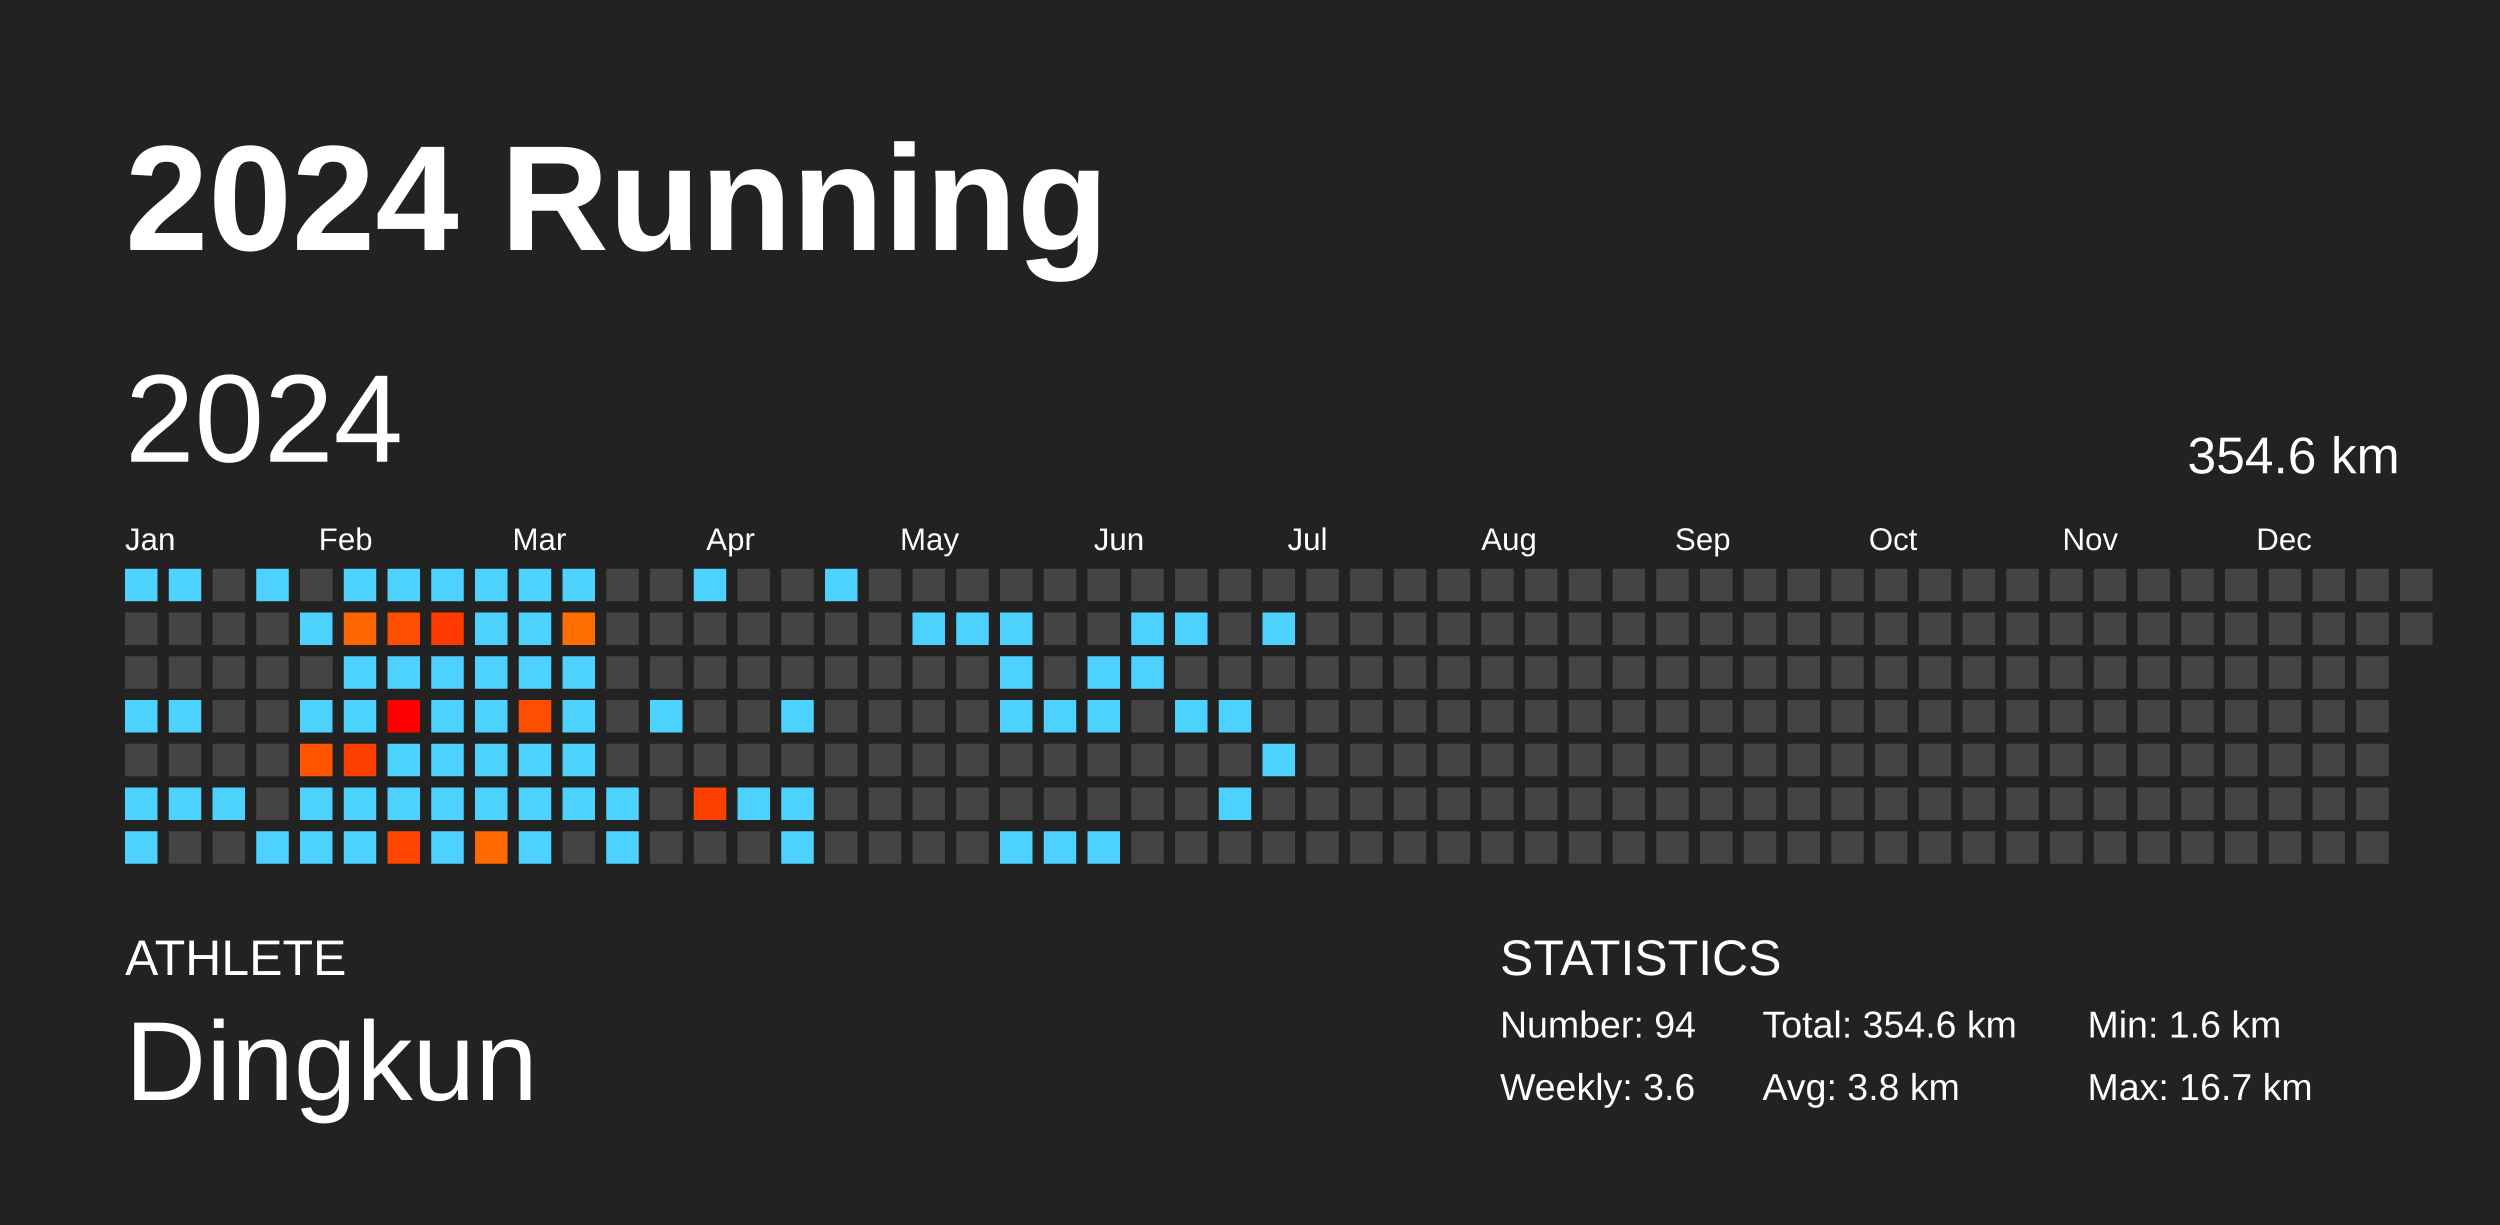
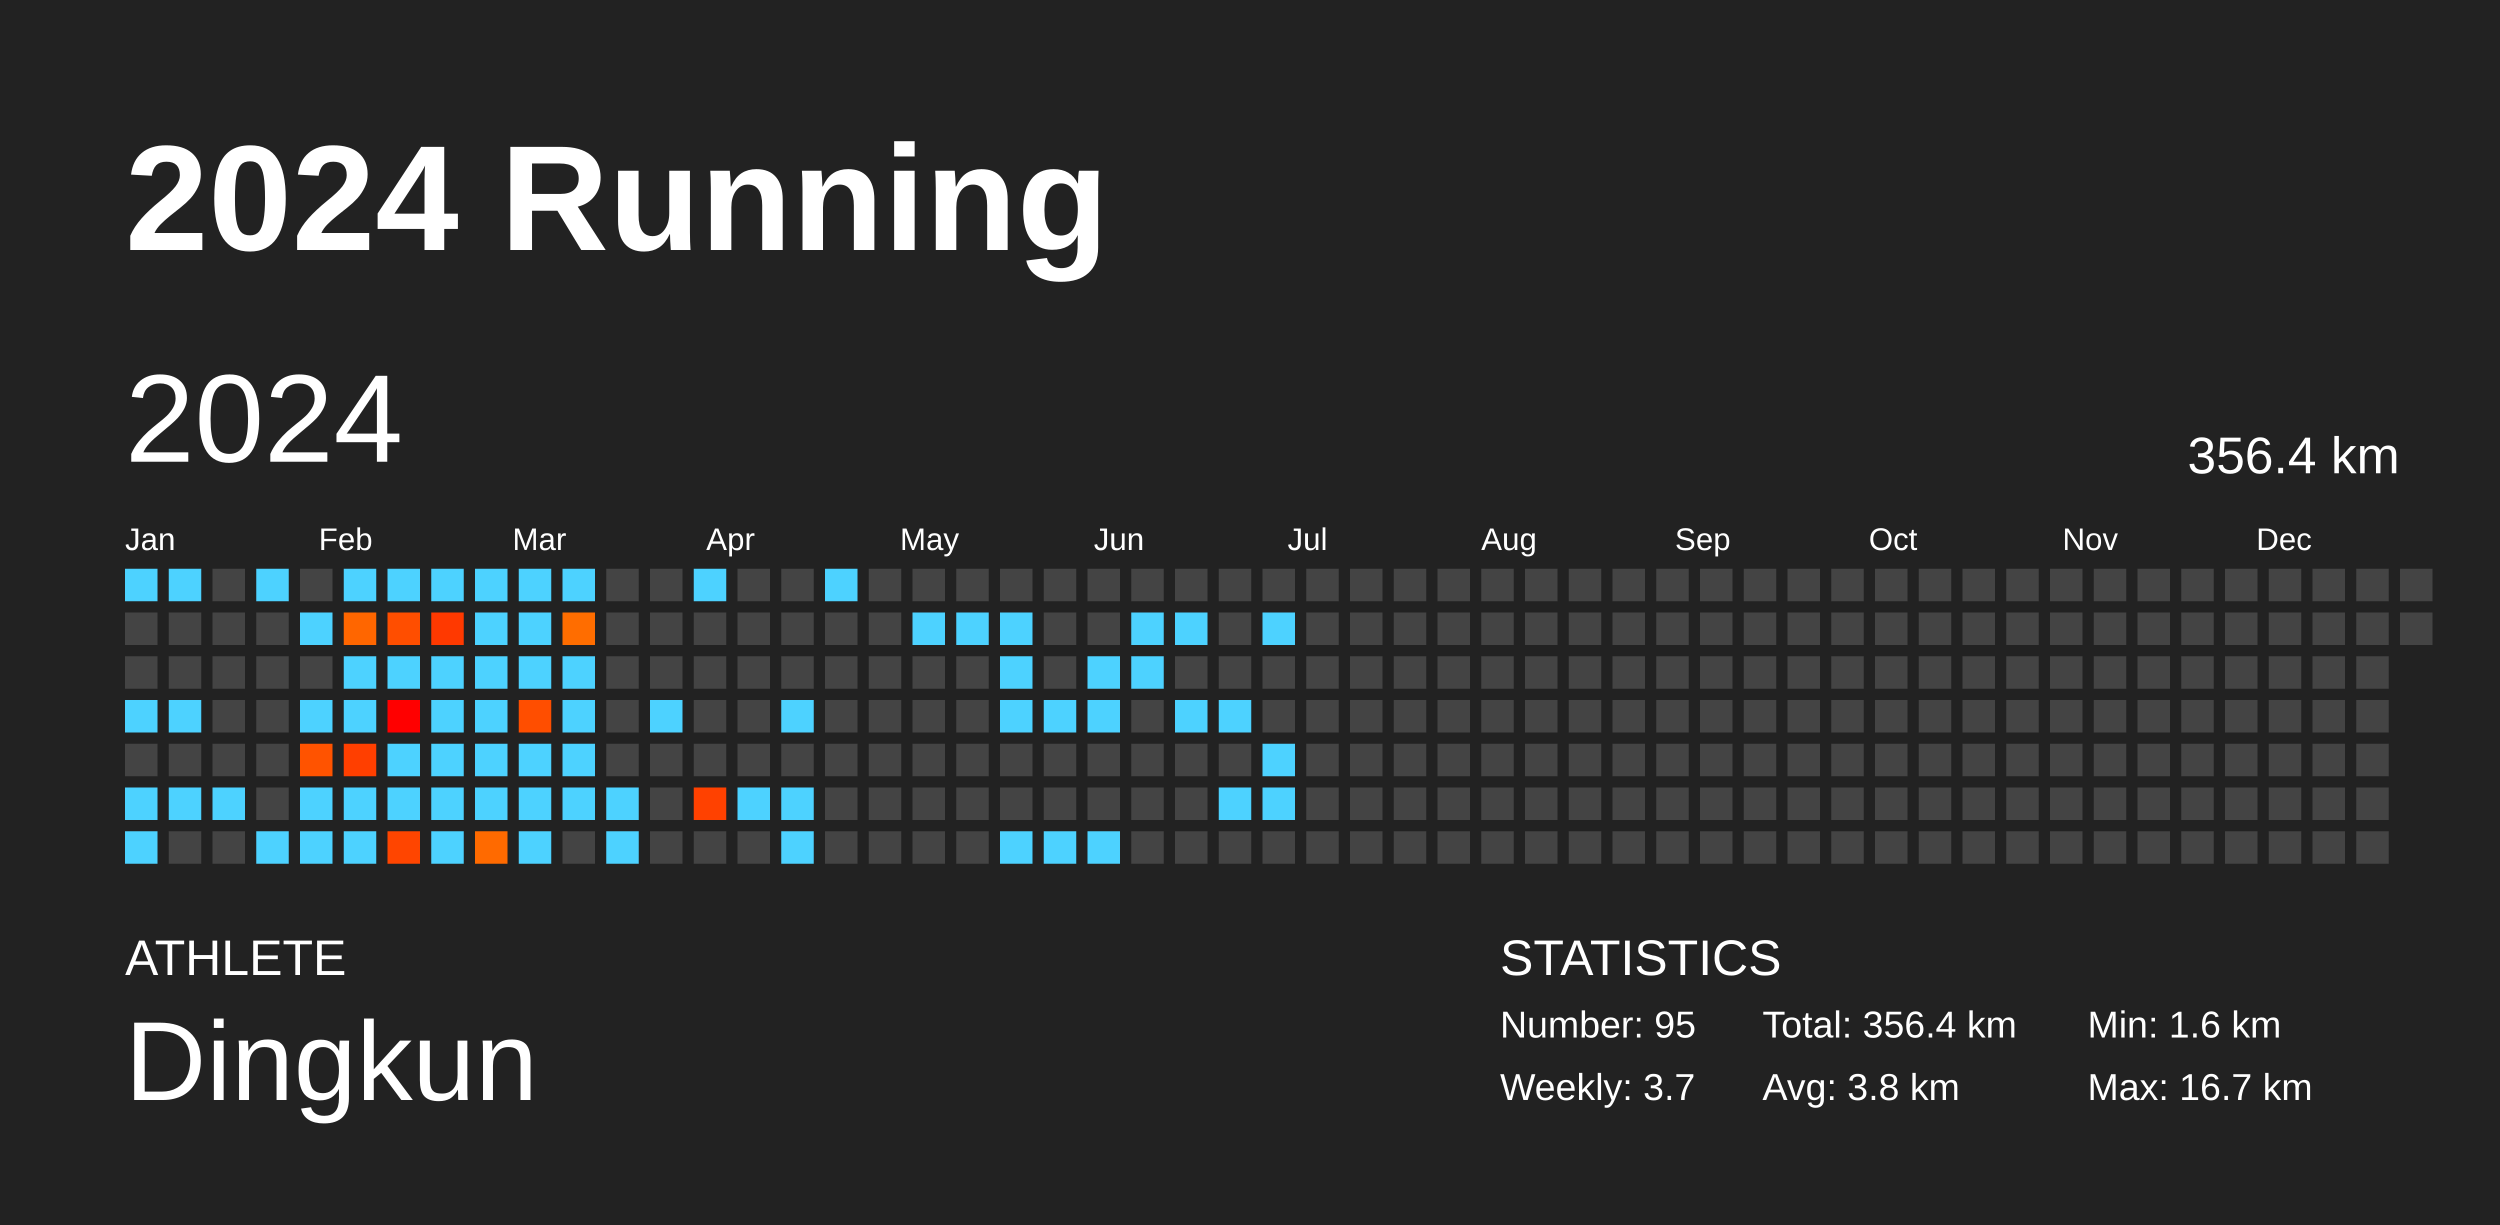
<svg xmlns="http://www.w3.org/2000/svg" baseProfile="full" height="98mm" version="1.1" viewBox="0,0,200,98" width="200mm">
  <defs />
  <rect fill="#222222" height="98" width="200" x="0" y="0" />
  <text fill="#FFFFFF" style="font-size:12px; font-family:Arial; font-weight:bold;" x="10" y="20">2024 Running</text>
  <text fill="#FFFFFF" style="font-size:4px; font-family:Arial" x="10" y="78">ATHLETE</text>
  <text fill="#FFFFFF" style="font-size:9px; font-family:Arial" x="10" y="88">Dingkun</text>
  <text fill="#FFFFFF" style="font-size:4px; font-family:Arial" x="120" y="78">STATISTICS</text>
-   <text fill="#FFFFFF" style="font-size:3px; font-family:Arial" x="120" y="83">Number: 94</text>
-   <text fill="#FFFFFF" style="font-size:3px; font-family:Arial" x="120" y="88">Weekly: 3.6</text>
-   <text fill="#FFFFFF" style="font-size:3px; font-family:Arial" x="141" y="83">Total: 354.6 km</text>
+   <text fill="#FFFFFF" style="font-size:3px; font-family:Arial" x="120" y="83">Number: 95</text>
+   <text fill="#FFFFFF" style="font-size:3px; font-family:Arial" x="120" y="88">Weekly: 3.7</text>
+   <text fill="#FFFFFF" style="font-size:3px; font-family:Arial" x="141" y="83">Total: 356.4 km</text>
  <text fill="#FFFFFF" style="font-size:3px; font-family:Arial" x="141" y="88">Avg: 3.8 km</text>
  <text fill="#FFFFFF" style="font-size:3px; font-family:Arial" x="167" y="83">Min: 1.6 km</text>
  <text fill="#FFFFFF" style="font-size:3px; font-family:Arial" x="167" y="88">Max: 16.7 km</text>
  <text dominant-baseline="hanging" fill="#FFFFFF" style="font-size:10.0px; font-family:Arial;" x="10" y="30">2024</text>
-   <text dominant-baseline="hanging" fill="#FFFFFF" style="font-size:4.125px; font-family:Arial;" x="175" y="35">354.6 km</text>
+   <text dominant-baseline="hanging" fill="#FFFFFF" style="font-size:4.125px; font-family:Arial;" x="175" y="35">356.4 km</text>
  <text fill="#FFFFFF" style="font-size:2.5px; font-family:Arial" x="10.0" y="44">Jan</text>
  <text fill="#FFFFFF" style="font-size:2.5px; font-family:Arial" x="25.5" y="44">Feb</text>
  <text fill="#FFFFFF" style="font-size:2.5px; font-family:Arial" x="41.0" y="44">Mar</text>
  <text fill="#FFFFFF" style="font-size:2.5px; font-family:Arial" x="56.5" y="44">Apr</text>
  <text fill="#FFFFFF" style="font-size:2.5px; font-family:Arial" x="72.0" y="44">May</text>
  <text fill="#FFFFFF" style="font-size:2.5px; font-family:Arial" x="87.5" y="44">Jun</text>
  <text fill="#FFFFFF" style="font-size:2.5px; font-family:Arial" x="103.0" y="44">Jul</text>
  <text fill="#FFFFFF" style="font-size:2.5px; font-family:Arial" x="118.5" y="44">Aug</text>
  <text fill="#FFFFFF" style="font-size:2.5px; font-family:Arial" x="134.0" y="44">Sep</text>
  <text fill="#FFFFFF" style="font-size:2.5px; font-family:Arial" x="149.5" y="44">Oct</text>
  <text fill="#FFFFFF" style="font-size:2.5px; font-family:Arial" x="165.0" y="44">Nov</text>
  <text fill="#FFFFFF" style="font-size:2.5px; font-family:Arial" x="180.5" y="44">Dec</text>
  <rect fill="#4dd2ff" height="2.6" width="2.6" x="10.0" y="45.5" />
  <rect fill="#444444" height="2.6" width="2.6" x="10.0" y="49.0" />
  <rect fill="#444444" height="2.6" width="2.6" x="10.0" y="52.5" />
  <rect fill="#4dd2ff" height="2.6" width="2.6" x="10.0" y="56.0" />
  <rect fill="#444444" height="2.6" width="2.6" x="10.0" y="59.5" />
  <rect fill="#4dd2ff" height="2.6" width="2.6" x="10.0" y="63.0" />
  <rect fill="#4dd2ff" height="2.6" width="2.6" x="10.0" y="66.5" />
  <rect fill="#4dd2ff" height="2.6" width="2.6" x="13.5" y="45.5" />
  <rect fill="#444444" height="2.6" width="2.6" x="13.5" y="49.0" />
  <rect fill="#444444" height="2.6" width="2.6" x="13.5" y="52.5" />
  <rect fill="#4dd2ff" height="2.6" width="2.6" x="13.5" y="56.0" />
  <rect fill="#444444" height="2.6" width="2.6" x="13.5" y="59.5" />
  <rect fill="#4dd2ff" height="2.6" width="2.6" x="13.5" y="63.0" />
  <rect fill="#444444" height="2.6" width="2.6" x="13.5" y="66.5" />
  <rect fill="#444444" height="2.6" width="2.6" x="17.0" y="45.5" />
  <rect fill="#444444" height="2.6" width="2.6" x="17.0" y="49.0" />
  <rect fill="#444444" height="2.6" width="2.6" x="17.0" y="52.5" />
  <rect fill="#444444" height="2.6" width="2.6" x="17.0" y="56.0" />
  <rect fill="#444444" height="2.6" width="2.6" x="17.0" y="59.5" />
  <rect fill="#4dd2ff" height="2.6" width="2.6" x="17.0" y="63.0" />
  <rect fill="#444444" height="2.6" width="2.6" x="17.0" y="66.5" />
  <rect fill="#4dd2ff" height="2.6" width="2.6" x="20.5" y="45.5" />
  <rect fill="#444444" height="2.6" width="2.6" x="20.5" y="49.0" />
  <rect fill="#444444" height="2.6" width="2.6" x="20.5" y="52.5" />
  <rect fill="#444444" height="2.6" width="2.6" x="20.5" y="56.0" />
  <rect fill="#444444" height="2.6" width="2.6" x="20.5" y="59.5" />
  <rect fill="#444444" height="2.6" width="2.6" x="20.5" y="63.0" />
  <rect fill="#4dd2ff" height="2.6" width="2.6" x="20.5" y="66.5" />
  <rect fill="#444444" height="2.6" width="2.6" x="24.0" y="45.5" />
  <rect fill="#4dd2ff" height="2.6" width="2.6" x="24.0" y="49.0" />
  <rect fill="#444444" height="2.6" width="2.6" x="24.0" y="52.5" />
  <rect fill="#4dd2ff" height="2.6" width="2.6" x="24.0" y="56.0" />
  <rect fill="#ff5300" height="2.6" width="2.6" x="24.0" y="59.5" />
  <rect fill="#4dd2ff" height="2.6" width="2.6" x="24.0" y="63.0" />
  <rect fill="#4dd2ff" height="2.6" width="2.6" x="24.0" y="66.5" />
  <rect fill="#4dd2ff" height="2.6" width="2.6" x="27.5" y="45.5" />
  <rect fill="#ff6600" height="2.6" width="2.6" x="27.5" y="49.0" />
  <rect fill="#4dd2ff" height="2.6" width="2.6" x="27.5" y="52.5" />
  <rect fill="#4dd2ff" height="2.6" width="2.6" x="27.5" y="56.0" />
  <rect fill="#ff3f00" height="2.6" width="2.6" x="27.5" y="59.5" />
  <rect fill="#4dd2ff" height="2.6" width="2.6" x="27.5" y="63.0" />
  <rect fill="#4dd2ff" height="2.6" width="2.6" x="27.5" y="66.5" />
  <rect fill="#4dd2ff" height="2.6" width="2.6" x="31.0" y="45.5" />
  <rect fill="#ff4e00" height="2.6" width="2.6" x="31.0" y="49.0" />
  <rect fill="#4dd2ff" height="2.6" width="2.6" x="31.0" y="52.5" />
  <rect fill="#ff0000" height="2.6" width="2.6" x="31.0" y="56.0" />
  <rect fill="#4dd2ff" height="2.6" width="2.6" x="31.0" y="59.5" />
  <rect fill="#4dd2ff" height="2.6" width="2.6" x="31.0" y="63.0" />
  <rect fill="#ff4500" height="2.6" width="2.6" x="31.0" y="66.5" />
  <rect fill="#4dd2ff" height="2.6" width="2.6" x="34.5" y="45.5" />
  <rect fill="#ff3900" height="2.6" width="2.6" x="34.5" y="49.0" />
  <rect fill="#4dd2ff" height="2.6" width="2.6" x="34.5" y="52.5" />
  <rect fill="#4dd2ff" height="2.6" width="2.6" x="34.5" y="56.0" />
  <rect fill="#4dd2ff" height="2.6" width="2.6" x="34.5" y="59.5" />
  <rect fill="#4dd2ff" height="2.6" width="2.6" x="34.5" y="63.0" />
  <rect fill="#4dd2ff" height="2.6" width="2.6" x="34.5" y="66.5" />
  <rect fill="#4dd2ff" height="2.6" width="2.6" x="38.0" y="45.5" />
  <rect fill="#4dd2ff" height="2.6" width="2.6" x="38.0" y="49.0" />
  <rect fill="#4dd2ff" height="2.6" width="2.6" x="38.0" y="52.5" />
  <rect fill="#4dd2ff" height="2.6" width="2.6" x="38.0" y="56.0" />
  <rect fill="#4dd2ff" height="2.6" width="2.6" x="38.0" y="59.5" />
  <rect fill="#4dd2ff" height="2.6" width="2.6" x="38.0" y="63.0" />
  <rect fill="#ff6a00" height="2.6" width="2.6" x="38.0" y="66.5" />
  <rect fill="#4dd2ff" height="2.6" width="2.6" x="41.5" y="45.5" />
  <rect fill="#4dd2ff" height="2.6" width="2.6" x="41.5" y="49.0" />
  <rect fill="#4dd2ff" height="2.6" width="2.6" x="41.5" y="52.5" />
  <rect fill="#ff4e00" height="2.6" width="2.6" x="41.5" y="56.0" />
  <rect fill="#4dd2ff" height="2.6" width="2.6" x="41.5" y="59.5" />
  <rect fill="#4dd2ff" height="2.6" width="2.6" x="41.5" y="63.0" />
  <rect fill="#4dd2ff" height="2.6" width="2.6" x="41.5" y="66.5" />
  <rect fill="#4dd2ff" height="2.6" width="2.6" x="45.0" y="45.5" />
  <rect fill="#ff6d00" height="2.6" width="2.6" x="45.0" y="49.0" />
  <rect fill="#4dd2ff" height="2.6" width="2.6" x="45.0" y="52.5" />
  <rect fill="#4dd2ff" height="2.6" width="2.6" x="45.0" y="56.0" />
  <rect fill="#4dd2ff" height="2.6" width="2.6" x="45.0" y="59.5" />
  <rect fill="#4dd2ff" height="2.6" width="2.6" x="45.0" y="63.0" />
  <rect fill="#444444" height="2.6" width="2.6" x="45.0" y="66.5" />
  <rect fill="#444444" height="2.6" width="2.6" x="48.5" y="45.5" />
  <rect fill="#444444" height="2.6" width="2.6" x="48.5" y="49.0" />
  <rect fill="#444444" height="2.6" width="2.6" x="48.5" y="52.5" />
  <rect fill="#444444" height="2.6" width="2.6" x="48.5" y="56.0" />
  <rect fill="#444444" height="2.6" width="2.6" x="48.5" y="59.5" />
  <rect fill="#4dd2ff" height="2.6" width="2.6" x="48.5" y="63.0" />
  <rect fill="#4dd2ff" height="2.6" width="2.6" x="48.5" y="66.5" />
  <rect fill="#444444" height="2.6" width="2.6" x="52.0" y="45.5" />
  <rect fill="#444444" height="2.6" width="2.6" x="52.0" y="49.0" />
  <rect fill="#444444" height="2.6" width="2.6" x="52.0" y="52.5" />
  <rect fill="#4dd2ff" height="2.6" width="2.6" x="52.0" y="56.0" />
  <rect fill="#444444" height="2.6" width="2.6" x="52.0" y="59.5" />
  <rect fill="#444444" height="2.6" width="2.6" x="52.0" y="63.0" />
  <rect fill="#444444" height="2.6" width="2.6" x="52.0" y="66.5" />
  <rect fill="#4dd2ff" height="2.6" width="2.6" x="55.5" y="45.5" />
  <rect fill="#444444" height="2.6" width="2.6" x="55.5" y="49.0" />
  <rect fill="#444444" height="2.6" width="2.6" x="55.5" y="52.5" />
  <rect fill="#444444" height="2.6" width="2.6" x="55.5" y="56.0" />
  <rect fill="#444444" height="2.6" width="2.6" x="55.5" y="59.5" />
  <rect fill="#ff4100" height="2.6" width="2.6" x="55.5" y="63.0" />
  <rect fill="#444444" height="2.6" width="2.6" x="55.5" y="66.5" />
  <rect fill="#444444" height="2.6" width="2.6" x="59.0" y="45.5" />
  <rect fill="#444444" height="2.6" width="2.6" x="59.0" y="49.0" />
  <rect fill="#444444" height="2.6" width="2.6" x="59.0" y="52.5" />
  <rect fill="#444444" height="2.6" width="2.6" x="59.0" y="56.0" />
  <rect fill="#444444" height="2.6" width="2.6" x="59.0" y="59.5" />
  <rect fill="#4dd2ff" height="2.6" width="2.6" x="59.0" y="63.0" />
  <rect fill="#444444" height="2.6" width="2.6" x="59.0" y="66.5" />
  <rect fill="#444444" height="2.6" width="2.6" x="62.5" y="45.5" />
  <rect fill="#444444" height="2.6" width="2.6" x="62.5" y="49.0" />
  <rect fill="#444444" height="2.6" width="2.6" x="62.5" y="52.5" />
  <rect fill="#4dd2ff" height="2.6" width="2.6" x="62.5" y="56.0" />
  <rect fill="#444444" height="2.6" width="2.6" x="62.5" y="59.5" />
  <rect fill="#4dd2ff" height="2.6" width="2.6" x="62.5" y="63.0" />
  <rect fill="#4dd2ff" height="2.6" width="2.6" x="62.5" y="66.5" />
  <rect fill="#4dd2ff" height="2.6" width="2.6" x="66.0" y="45.5" />
  <rect fill="#444444" height="2.6" width="2.6" x="66.0" y="49.0" />
  <rect fill="#444444" height="2.6" width="2.6" x="66.0" y="52.5" />
  <rect fill="#444444" height="2.6" width="2.6" x="66.0" y="56.0" />
  <rect fill="#444444" height="2.6" width="2.6" x="66.0" y="59.5" />
  <rect fill="#444444" height="2.6" width="2.6" x="66.0" y="63.0" />
  <rect fill="#444444" height="2.6" width="2.6" x="66.0" y="66.5" />
  <rect fill="#444444" height="2.6" width="2.6" x="69.5" y="45.5" />
  <rect fill="#444444" height="2.6" width="2.6" x="69.5" y="49.0" />
  <rect fill="#444444" height="2.6" width="2.6" x="69.5" y="52.5" />
  <rect fill="#444444" height="2.6" width="2.6" x="69.5" y="56.0" />
  <rect fill="#444444" height="2.6" width="2.6" x="69.5" y="59.5" />
  <rect fill="#444444" height="2.6" width="2.6" x="69.5" y="63.0" />
  <rect fill="#444444" height="2.6" width="2.6" x="69.5" y="66.5" />
  <rect fill="#444444" height="2.6" width="2.6" x="73.0" y="45.5" />
  <rect fill="#4dd2ff" height="2.6" width="2.6" x="73.0" y="49.0" />
  <rect fill="#444444" height="2.6" width="2.6" x="73.0" y="52.5" />
  <rect fill="#444444" height="2.6" width="2.6" x="73.0" y="56.0" />
  <rect fill="#444444" height="2.6" width="2.6" x="73.0" y="59.5" />
  <rect fill="#444444" height="2.6" width="2.6" x="73.0" y="63.0" />
  <rect fill="#444444" height="2.6" width="2.6" x="73.0" y="66.5" />
  <rect fill="#444444" height="2.6" width="2.6" x="76.5" y="45.5" />
  <rect fill="#4dd2ff" height="2.6" width="2.6" x="76.5" y="49.0" />
  <rect fill="#444444" height="2.6" width="2.6" x="76.5" y="52.5" />
  <rect fill="#444444" height="2.6" width="2.6" x="76.5" y="56.0" />
  <rect fill="#444444" height="2.6" width="2.6" x="76.5" y="59.5" />
  <rect fill="#444444" height="2.6" width="2.6" x="76.5" y="63.0" />
  <rect fill="#444444" height="2.6" width="2.6" x="76.5" y="66.5" />
  <rect fill="#444444" height="2.6" width="2.6" x="80.0" y="45.5" />
  <rect fill="#4dd2ff" height="2.6" width="2.6" x="80.0" y="49.0" />
  <rect fill="#4dd2ff" height="2.6" width="2.6" x="80.0" y="52.5" />
  <rect fill="#4dd2ff" height="2.6" width="2.6" x="80.0" y="56.0" />
  <rect fill="#444444" height="2.6" width="2.6" x="80.0" y="59.5" />
  <rect fill="#444444" height="2.6" width="2.6" x="80.0" y="63.0" />
  <rect fill="#4dd2ff" height="2.6" width="2.6" x="80.0" y="66.5" />
  <rect fill="#444444" height="2.6" width="2.6" x="83.5" y="45.5" />
  <rect fill="#444444" height="2.6" width="2.6" x="83.5" y="49.0" />
  <rect fill="#444444" height="2.6" width="2.6" x="83.5" y="52.5" />
  <rect fill="#4dd2ff" height="2.6" width="2.6" x="83.5" y="56.0" />
  <rect fill="#444444" height="2.6" width="2.6" x="83.5" y="59.5" />
  <rect fill="#444444" height="2.6" width="2.6" x="83.5" y="63.0" />
  <rect fill="#4dd2ff" height="2.6" width="2.6" x="83.5" y="66.5" />
  <rect fill="#444444" height="2.6" width="2.6" x="87.0" y="45.5" />
  <rect fill="#444444" height="2.6" width="2.6" x="87.0" y="49.0" />
  <rect fill="#4dd2ff" height="2.6" width="2.6" x="87.0" y="52.5" />
  <rect fill="#4dd2ff" height="2.6" width="2.6" x="87.0" y="56.0" />
  <rect fill="#444444" height="2.6" width="2.6" x="87.0" y="59.5" />
  <rect fill="#444444" height="2.6" width="2.6" x="87.0" y="63.0" />
  <rect fill="#4dd2ff" height="2.6" width="2.6" x="87.0" y="66.5" />
  <rect fill="#444444" height="2.6" width="2.6" x="90.5" y="45.5" />
  <rect fill="#4dd2ff" height="2.6" width="2.6" x="90.5" y="49.0" />
  <rect fill="#4dd2ff" height="2.6" width="2.6" x="90.5" y="52.5" />
  <rect fill="#444444" height="2.6" width="2.6" x="90.5" y="56.0" />
  <rect fill="#444444" height="2.6" width="2.6" x="90.5" y="59.5" />
  <rect fill="#444444" height="2.6" width="2.6" x="90.5" y="63.0" />
  <rect fill="#444444" height="2.6" width="2.6" x="90.5" y="66.5" />
  <rect fill="#444444" height="2.6" width="2.6" x="94.0" y="45.5" />
  <rect fill="#4dd2ff" height="2.6" width="2.6" x="94.0" y="49.0" />
  <rect fill="#444444" height="2.6" width="2.6" x="94.0" y="52.5" />
  <rect fill="#4dd2ff" height="2.6" width="2.6" x="94.0" y="56.0" />
  <rect fill="#444444" height="2.6" width="2.6" x="94.0" y="59.5" />
  <rect fill="#444444" height="2.6" width="2.6" x="94.0" y="63.0" />
  <rect fill="#444444" height="2.6" width="2.6" x="94.0" y="66.5" />
  <rect fill="#444444" height="2.6" width="2.6" x="97.5" y="45.5" />
  <rect fill="#444444" height="2.6" width="2.6" x="97.5" y="49.0" />
  <rect fill="#444444" height="2.6" width="2.6" x="97.5" y="52.5" />
  <rect fill="#4dd2ff" height="2.6" width="2.6" x="97.5" y="56.0" />
  <rect fill="#444444" height="2.6" width="2.6" x="97.5" y="59.5" />
  <rect fill="#4dd2ff" height="2.6" width="2.6" x="97.5" y="63.0" />
  <rect fill="#444444" height="2.6" width="2.6" x="97.5" y="66.5" />
  <rect fill="#444444" height="2.6" width="2.6" x="101.0" y="45.5" />
  <rect fill="#4dd2ff" height="2.6" width="2.6" x="101.0" y="49.0" />
  <rect fill="#444444" height="2.6" width="2.6" x="101.0" y="52.5" />
  <rect fill="#444444" height="2.6" width="2.6" x="101.0" y="56.0" />
  <rect fill="#4dd2ff" height="2.6" width="2.6" x="101.0" y="59.5" />
-   <rect fill="#444444" height="2.6" width="2.6" x="101.0" y="63.0" />
+   <rect fill="#4dd2ff" height="2.6" width="2.6" x="101.0" y="63.0" />
  <rect fill="#444444" height="2.6" width="2.6" x="101.0" y="66.5" />
  <rect fill="#444444" height="2.6" width="2.6" x="104.5" y="45.5" />
  <rect fill="#444444" height="2.6" width="2.6" x="104.5" y="49.0" />
  <rect fill="#444444" height="2.6" width="2.6" x="104.5" y="52.5" />
  <rect fill="#444444" height="2.6" width="2.6" x="104.5" y="56.0" />
  <rect fill="#444444" height="2.6" width="2.6" x="104.5" y="59.5" />
  <rect fill="#444444" height="2.6" width="2.6" x="104.5" y="63.0" />
  <rect fill="#444444" height="2.6" width="2.6" x="104.5" y="66.5" />
  <rect fill="#444444" height="2.6" width="2.6" x="108.0" y="45.5" />
  <rect fill="#444444" height="2.6" width="2.6" x="108.0" y="49.0" />
  <rect fill="#444444" height="2.6" width="2.6" x="108.0" y="52.5" />
  <rect fill="#444444" height="2.6" width="2.6" x="108.0" y="56.0" />
  <rect fill="#444444" height="2.6" width="2.6" x="108.0" y="59.5" />
  <rect fill="#444444" height="2.6" width="2.6" x="108.0" y="63.0" />
  <rect fill="#444444" height="2.6" width="2.6" x="108.0" y="66.5" />
  <rect fill="#444444" height="2.6" width="2.6" x="111.5" y="45.5" />
  <rect fill="#444444" height="2.6" width="2.6" x="111.5" y="49.0" />
  <rect fill="#444444" height="2.6" width="2.6" x="111.5" y="52.5" />
  <rect fill="#444444" height="2.6" width="2.6" x="111.5" y="56.0" />
  <rect fill="#444444" height="2.6" width="2.6" x="111.5" y="59.5" />
  <rect fill="#444444" height="2.6" width="2.6" x="111.5" y="63.0" />
  <rect fill="#444444" height="2.6" width="2.6" x="111.5" y="66.5" />
  <rect fill="#444444" height="2.6" width="2.6" x="115.0" y="45.5" />
  <rect fill="#444444" height="2.6" width="2.6" x="115.0" y="49.0" />
  <rect fill="#444444" height="2.6" width="2.6" x="115.0" y="52.5" />
  <rect fill="#444444" height="2.6" width="2.6" x="115.0" y="56.0" />
  <rect fill="#444444" height="2.6" width="2.6" x="115.0" y="59.5" />
  <rect fill="#444444" height="2.6" width="2.6" x="115.0" y="63.0" />
  <rect fill="#444444" height="2.6" width="2.6" x="115.0" y="66.5" />
  <rect fill="#444444" height="2.6" width="2.6" x="118.5" y="45.5" />
  <rect fill="#444444" height="2.6" width="2.6" x="118.5" y="49.0" />
  <rect fill="#444444" height="2.6" width="2.6" x="118.5" y="52.5" />
  <rect fill="#444444" height="2.6" width="2.6" x="118.5" y="56.0" />
  <rect fill="#444444" height="2.6" width="2.6" x="118.5" y="59.5" />
  <rect fill="#444444" height="2.6" width="2.6" x="118.5" y="63.0" />
  <rect fill="#444444" height="2.6" width="2.6" x="118.5" y="66.5" />
  <rect fill="#444444" height="2.6" width="2.6" x="122.0" y="45.5" />
  <rect fill="#444444" height="2.6" width="2.6" x="122.0" y="49.0" />
  <rect fill="#444444" height="2.6" width="2.6" x="122.0" y="52.5" />
  <rect fill="#444444" height="2.6" width="2.6" x="122.0" y="56.0" />
  <rect fill="#444444" height="2.6" width="2.6" x="122.0" y="59.5" />
  <rect fill="#444444" height="2.6" width="2.6" x="122.0" y="63.0" />
  <rect fill="#444444" height="2.6" width="2.6" x="122.0" y="66.5" />
  <rect fill="#444444" height="2.6" width="2.6" x="125.5" y="45.5" />
  <rect fill="#444444" height="2.6" width="2.6" x="125.5" y="49.0" />
  <rect fill="#444444" height="2.6" width="2.6" x="125.5" y="52.5" />
  <rect fill="#444444" height="2.6" width="2.6" x="125.5" y="56.0" />
  <rect fill="#444444" height="2.6" width="2.6" x="125.5" y="59.5" />
  <rect fill="#444444" height="2.6" width="2.6" x="125.5" y="63.0" />
  <rect fill="#444444" height="2.6" width="2.6" x="125.5" y="66.5" />
  <rect fill="#444444" height="2.6" width="2.6" x="129.0" y="45.5" />
  <rect fill="#444444" height="2.6" width="2.6" x="129.0" y="49.0" />
  <rect fill="#444444" height="2.6" width="2.6" x="129.0" y="52.5" />
  <rect fill="#444444" height="2.6" width="2.6" x="129.0" y="56.0" />
  <rect fill="#444444" height="2.6" width="2.6" x="129.0" y="59.5" />
  <rect fill="#444444" height="2.6" width="2.6" x="129.0" y="63.0" />
  <rect fill="#444444" height="2.6" width="2.6" x="129.0" y="66.5" />
  <rect fill="#444444" height="2.6" width="2.6" x="132.5" y="45.5" />
  <rect fill="#444444" height="2.6" width="2.6" x="132.5" y="49.0" />
  <rect fill="#444444" height="2.6" width="2.6" x="132.5" y="52.5" />
  <rect fill="#444444" height="2.6" width="2.6" x="132.5" y="56.0" />
  <rect fill="#444444" height="2.6" width="2.6" x="132.5" y="59.5" />
  <rect fill="#444444" height="2.6" width="2.6" x="132.5" y="63.0" />
  <rect fill="#444444" height="2.6" width="2.6" x="132.5" y="66.5" />
  <rect fill="#444444" height="2.6" width="2.6" x="136.0" y="45.5" />
  <rect fill="#444444" height="2.6" width="2.6" x="136.0" y="49.0" />
  <rect fill="#444444" height="2.6" width="2.6" x="136.0" y="52.5" />
  <rect fill="#444444" height="2.6" width="2.6" x="136.0" y="56.0" />
  <rect fill="#444444" height="2.6" width="2.6" x="136.0" y="59.5" />
  <rect fill="#444444" height="2.6" width="2.6" x="136.0" y="63.0" />
  <rect fill="#444444" height="2.6" width="2.6" x="136.0" y="66.5" />
  <rect fill="#444444" height="2.6" width="2.6" x="139.5" y="45.5" />
  <rect fill="#444444" height="2.6" width="2.6" x="139.5" y="49.0" />
  <rect fill="#444444" height="2.6" width="2.6" x="139.5" y="52.5" />
  <rect fill="#444444" height="2.6" width="2.6" x="139.5" y="56.0" />
  <rect fill="#444444" height="2.6" width="2.6" x="139.5" y="59.5" />
  <rect fill="#444444" height="2.6" width="2.6" x="139.5" y="63.0" />
  <rect fill="#444444" height="2.6" width="2.6" x="139.5" y="66.5" />
  <rect fill="#444444" height="2.6" width="2.6" x="143.0" y="45.5" />
  <rect fill="#444444" height="2.6" width="2.6" x="143.0" y="49.0" />
  <rect fill="#444444" height="2.6" width="2.6" x="143.0" y="52.5" />
  <rect fill="#444444" height="2.6" width="2.6" x="143.0" y="56.0" />
  <rect fill="#444444" height="2.6" width="2.6" x="143.0" y="59.5" />
  <rect fill="#444444" height="2.6" width="2.6" x="143.0" y="63.0" />
  <rect fill="#444444" height="2.6" width="2.6" x="143.0" y="66.5" />
  <rect fill="#444444" height="2.6" width="2.6" x="146.5" y="45.5" />
  <rect fill="#444444" height="2.6" width="2.6" x="146.5" y="49.0" />
  <rect fill="#444444" height="2.6" width="2.6" x="146.5" y="52.5" />
  <rect fill="#444444" height="2.6" width="2.6" x="146.5" y="56.0" />
  <rect fill="#444444" height="2.6" width="2.6" x="146.5" y="59.5" />
  <rect fill="#444444" height="2.6" width="2.6" x="146.5" y="63.0" />
  <rect fill="#444444" height="2.6" width="2.6" x="146.5" y="66.5" />
  <rect fill="#444444" height="2.6" width="2.6" x="150.0" y="45.5" />
  <rect fill="#444444" height="2.6" width="2.6" x="150.0" y="49.0" />
  <rect fill="#444444" height="2.6" width="2.6" x="150.0" y="52.5" />
  <rect fill="#444444" height="2.6" width="2.6" x="150.0" y="56.0" />
  <rect fill="#444444" height="2.6" width="2.6" x="150.0" y="59.5" />
  <rect fill="#444444" height="2.6" width="2.6" x="150.0" y="63.0" />
  <rect fill="#444444" height="2.6" width="2.6" x="150.0" y="66.5" />
  <rect fill="#444444" height="2.6" width="2.6" x="153.5" y="45.5" />
  <rect fill="#444444" height="2.6" width="2.6" x="153.5" y="49.0" />
  <rect fill="#444444" height="2.6" width="2.6" x="153.5" y="52.5" />
  <rect fill="#444444" height="2.6" width="2.6" x="153.5" y="56.0" />
  <rect fill="#444444" height="2.6" width="2.6" x="153.5" y="59.5" />
  <rect fill="#444444" height="2.6" width="2.6" x="153.5" y="63.0" />
  <rect fill="#444444" height="2.6" width="2.6" x="153.5" y="66.5" />
  <rect fill="#444444" height="2.6" width="2.6" x="157.0" y="45.5" />
  <rect fill="#444444" height="2.6" width="2.6" x="157.0" y="49.0" />
  <rect fill="#444444" height="2.6" width="2.6" x="157.0" y="52.5" />
  <rect fill="#444444" height="2.6" width="2.6" x="157.0" y="56.0" />
  <rect fill="#444444" height="2.6" width="2.6" x="157.0" y="59.5" />
  <rect fill="#444444" height="2.6" width="2.6" x="157.0" y="63.0" />
  <rect fill="#444444" height="2.6" width="2.6" x="157.0" y="66.5" />
  <rect fill="#444444" height="2.6" width="2.6" x="160.5" y="45.5" />
  <rect fill="#444444" height="2.6" width="2.6" x="160.5" y="49.0" />
  <rect fill="#444444" height="2.6" width="2.6" x="160.5" y="52.5" />
  <rect fill="#444444" height="2.6" width="2.6" x="160.5" y="56.0" />
  <rect fill="#444444" height="2.6" width="2.6" x="160.5" y="59.5" />
  <rect fill="#444444" height="2.6" width="2.6" x="160.5" y="63.0" />
  <rect fill="#444444" height="2.6" width="2.6" x="160.5" y="66.5" />
  <rect fill="#444444" height="2.6" width="2.6" x="164.0" y="45.5" />
  <rect fill="#444444" height="2.6" width="2.6" x="164.0" y="49.0" />
  <rect fill="#444444" height="2.6" width="2.6" x="164.0" y="52.5" />
  <rect fill="#444444" height="2.6" width="2.6" x="164.0" y="56.0" />
  <rect fill="#444444" height="2.6" width="2.6" x="164.0" y="59.5" />
  <rect fill="#444444" height="2.6" width="2.6" x="164.0" y="63.0" />
  <rect fill="#444444" height="2.6" width="2.6" x="164.0" y="66.5" />
  <rect fill="#444444" height="2.6" width="2.6" x="167.5" y="45.5" />
  <rect fill="#444444" height="2.6" width="2.6" x="167.5" y="49.0" />
  <rect fill="#444444" height="2.6" width="2.6" x="167.5" y="52.5" />
  <rect fill="#444444" height="2.6" width="2.6" x="167.5" y="56.0" />
  <rect fill="#444444" height="2.6" width="2.6" x="167.5" y="59.5" />
  <rect fill="#444444" height="2.6" width="2.6" x="167.5" y="63.0" />
  <rect fill="#444444" height="2.6" width="2.6" x="167.5" y="66.5" />
  <rect fill="#444444" height="2.6" width="2.6" x="171.0" y="45.5" />
  <rect fill="#444444" height="2.6" width="2.6" x="171.0" y="49.0" />
  <rect fill="#444444" height="2.6" width="2.6" x="171.0" y="52.5" />
  <rect fill="#444444" height="2.6" width="2.6" x="171.0" y="56.0" />
  <rect fill="#444444" height="2.6" width="2.6" x="171.0" y="59.5" />
  <rect fill="#444444" height="2.6" width="2.6" x="171.0" y="63.0" />
  <rect fill="#444444" height="2.6" width="2.6" x="171.0" y="66.5" />
  <rect fill="#444444" height="2.6" width="2.6" x="174.5" y="45.5" />
  <rect fill="#444444" height="2.6" width="2.6" x="174.5" y="49.0" />
  <rect fill="#444444" height="2.6" width="2.6" x="174.5" y="52.5" />
  <rect fill="#444444" height="2.6" width="2.6" x="174.5" y="56.0" />
  <rect fill="#444444" height="2.6" width="2.6" x="174.5" y="59.5" />
  <rect fill="#444444" height="2.6" width="2.6" x="174.5" y="63.0" />
  <rect fill="#444444" height="2.6" width="2.6" x="174.5" y="66.5" />
  <rect fill="#444444" height="2.6" width="2.6" x="178.0" y="45.5" />
  <rect fill="#444444" height="2.6" width="2.6" x="178.0" y="49.0" />
  <rect fill="#444444" height="2.6" width="2.6" x="178.0" y="52.5" />
  <rect fill="#444444" height="2.6" width="2.6" x="178.0" y="56.0" />
  <rect fill="#444444" height="2.6" width="2.6" x="178.0" y="59.5" />
  <rect fill="#444444" height="2.6" width="2.6" x="178.0" y="63.0" />
  <rect fill="#444444" height="2.6" width="2.6" x="178.0" y="66.5" />
  <rect fill="#444444" height="2.6" width="2.6" x="181.5" y="45.5" />
  <rect fill="#444444" height="2.6" width="2.6" x="181.5" y="49.0" />
  <rect fill="#444444" height="2.6" width="2.6" x="181.5" y="52.5" />
  <rect fill="#444444" height="2.6" width="2.6" x="181.5" y="56.0" />
  <rect fill="#444444" height="2.6" width="2.6" x="181.5" y="59.5" />
  <rect fill="#444444" height="2.6" width="2.6" x="181.5" y="63.0" />
  <rect fill="#444444" height="2.6" width="2.6" x="181.5" y="66.5" />
  <rect fill="#444444" height="2.6" width="2.6" x="185.0" y="45.5" />
  <rect fill="#444444" height="2.6" width="2.6" x="185.0" y="49.0" />
  <rect fill="#444444" height="2.6" width="2.6" x="185.0" y="52.5" />
  <rect fill="#444444" height="2.6" width="2.6" x="185.0" y="56.0" />
  <rect fill="#444444" height="2.6" width="2.6" x="185.0" y="59.5" />
  <rect fill="#444444" height="2.6" width="2.6" x="185.0" y="63.0" />
  <rect fill="#444444" height="2.6" width="2.6" x="185.0" y="66.5" />
  <rect fill="#444444" height="2.6" width="2.6" x="188.5" y="45.5" />
  <rect fill="#444444" height="2.6" width="2.6" x="188.5" y="49.0" />
  <rect fill="#444444" height="2.6" width="2.6" x="188.5" y="52.5" />
  <rect fill="#444444" height="2.6" width="2.6" x="188.5" y="56.0" />
  <rect fill="#444444" height="2.6" width="2.6" x="188.5" y="59.5" />
  <rect fill="#444444" height="2.6" width="2.6" x="188.5" y="63.0" />
  <rect fill="#444444" height="2.6" width="2.6" x="188.5" y="66.5" />
  <rect fill="#444444" height="2.6" width="2.6" x="192.0" y="45.5" />
  <rect fill="#444444" height="2.6" width="2.6" x="192.0" y="49.0" />
</svg>
